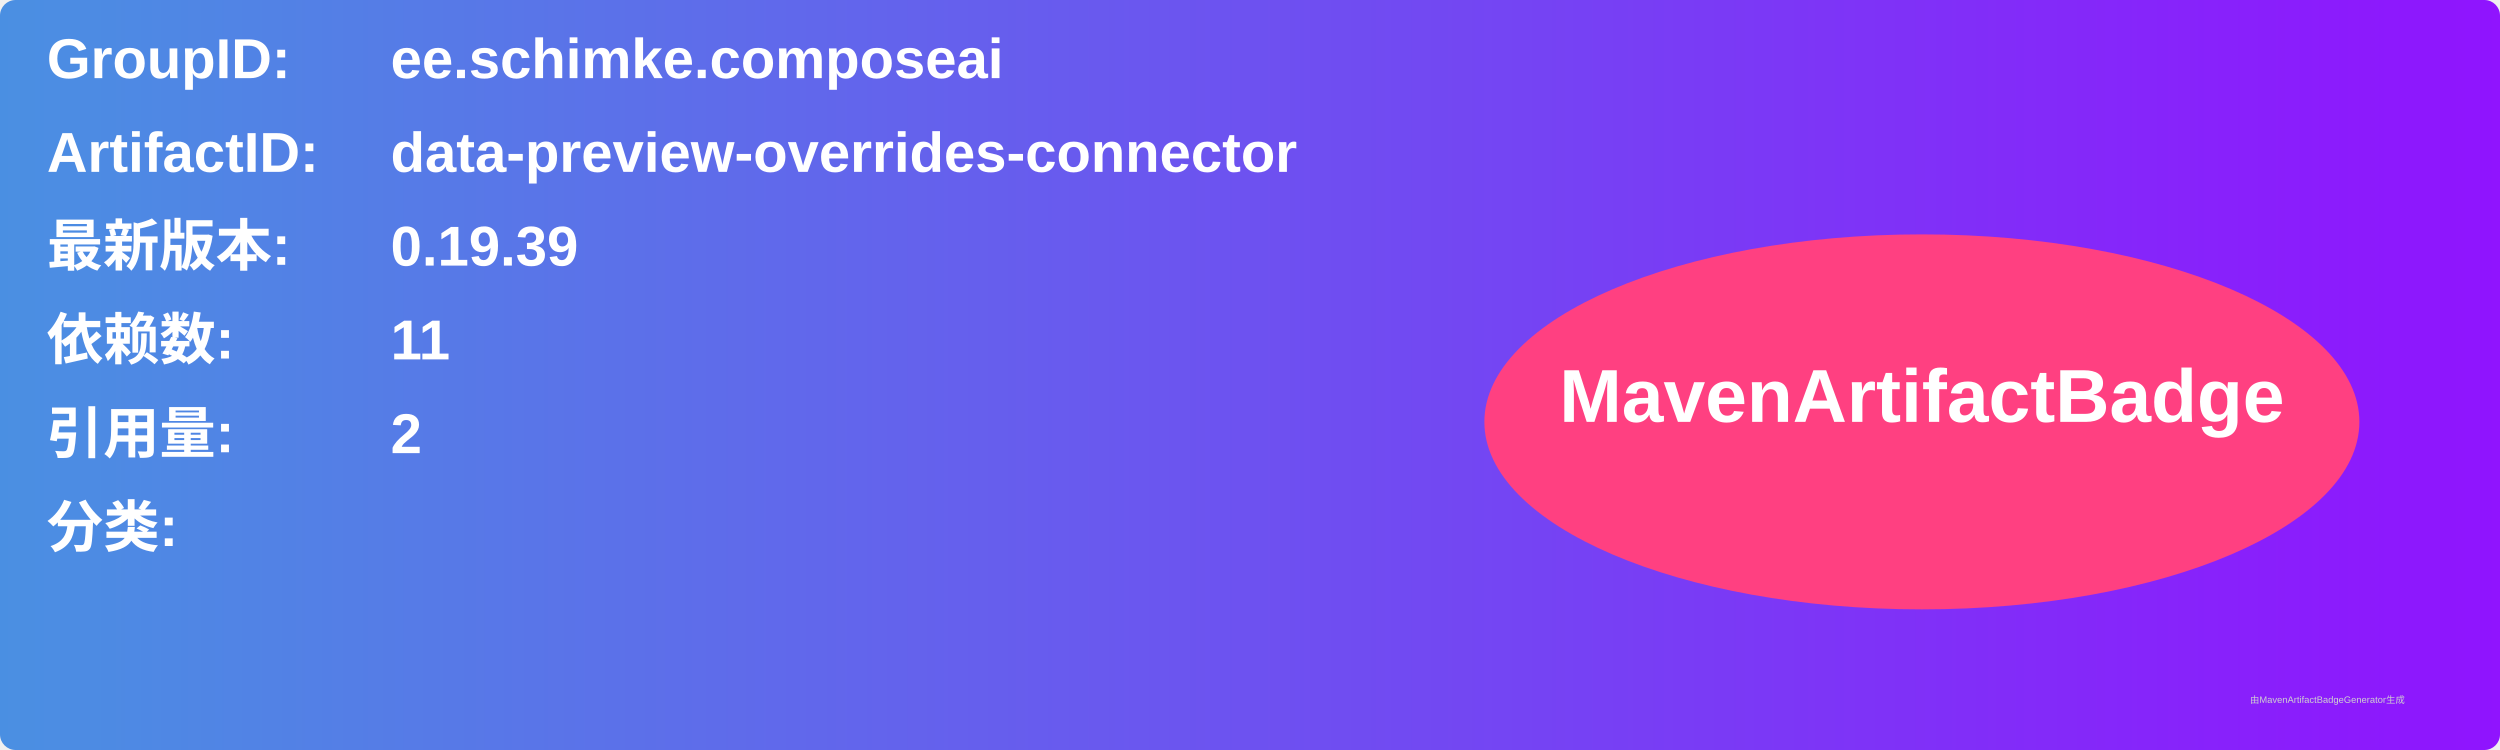
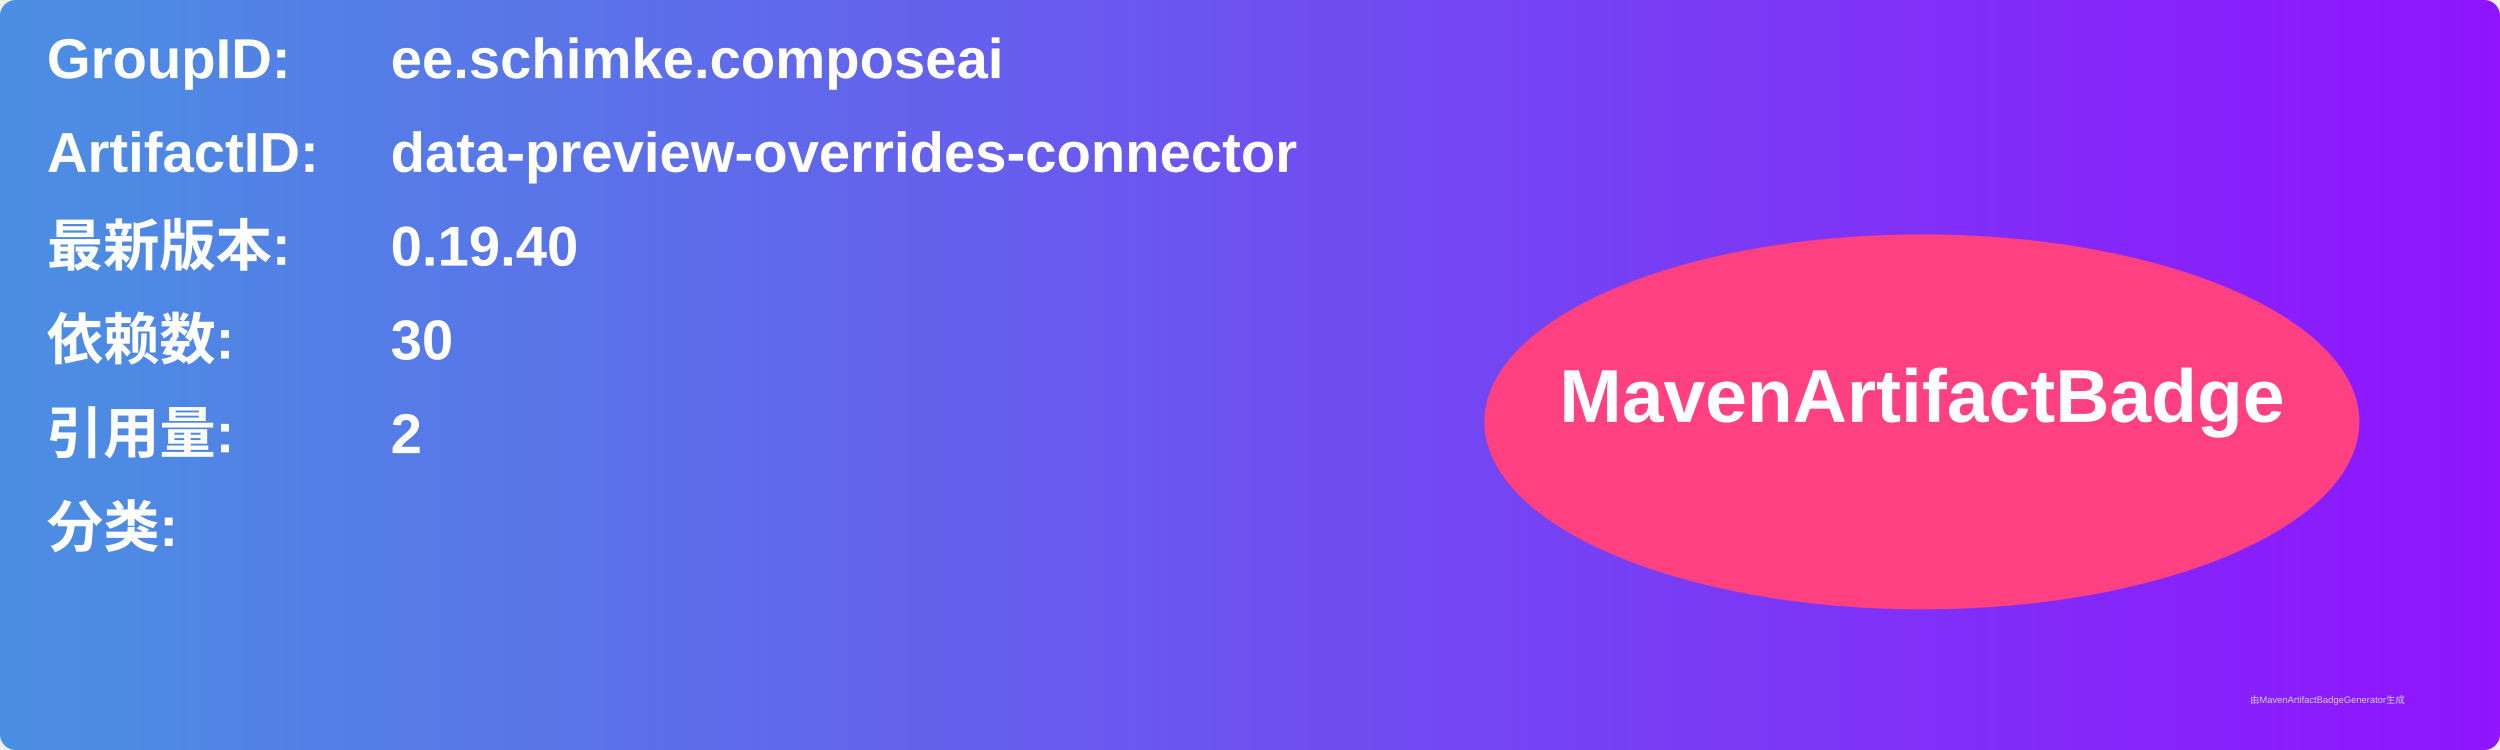
<svg xmlns="http://www.w3.org/2000/svg" width="800" height="240" viewBox="0 0 800 240">
  <linearGradient id="grad" x1="0%" y1="0%" x2="100%" y2="0%">
    <stop offset="0%" stop-color="#4a90e2" />
    <stop offset="100%" stop-color="#9013fe" />
  </linearGradient>
  <rect width="100%" height="100%" rx="5" ry="5" fill="url(#grad)" />
  <g transform="translate(15, 15)">
    <text x="0" y="10" font-family="Arial" font-size="18" fill="white" font-weight="bold" width="260">GroupID:</text>
    <text x="110" y="10" font-family="Arial" font-size="18" fill="white" font-weight="bold" width="460">ee.schimke.composeai</text>
    <text x="0" y="40" font-family="Arial" font-size="18" fill="white" font-weight="bold" width="260">ArtifactID:</text>
    <text x="110" y="40" font-family="Arial" font-size="18" fill="white" font-weight="bold" width="460">data-preview-overrides-connector</text>
    <text x="0" y="70" font-family="Arial" font-size="18" fill="white" font-weight="bold">最新版本:</text>
    <text x="110" y="70" font-family="Arial" font-size="18" fill="white" font-weight="bold">
-       <tspan font-weight="bold">0.19.39</tspan>
+       <tspan font-weight="bold">0.19.40</tspan>
    </text>
    <text x="0" y="100" font-family="Arial" font-size="18" fill="white" font-weight="bold">依赖数: </text>
    <text x="110" y="100" font-family="Arial" font-size="18" fill="white">
-       <tspan font-weight="bold">11</tspan>
+       <tspan font-weight="bold">30</tspan>
    </text>
    <text x="0" y="130" font-family="Arial" font-size="18" fill="white" font-weight="bold">引用量: </text>
    <text x="110" y="130" font-family="Arial" font-size="18" fill="white">
      <tspan font-weight="bold">2</tspan>
    </text>
    <text x="0" y="160" font-family="Arial" font-size="18" fill="white" font-weight="bold">分类:</text>
    <text x="10" y="190" font-family="Arial" font-size="10" fill="white">
      <tspan font-weight="bold" />
    </text>
    <ellipse cx="600" cy="120" rx="140" ry="60" fill="#ff4081" />
    <text x="600" y="120" text-anchor="middle" font-family="Arial" font-size="24" fill="white" font-weight="bold">MavenArtifactBadge</text>
  </g>
  <text x="720" y="225" font-family="Arial" font-size="3" fill="#d0d0d0">由MavenArtifactBadgeGenerator生成</text>
</svg>
